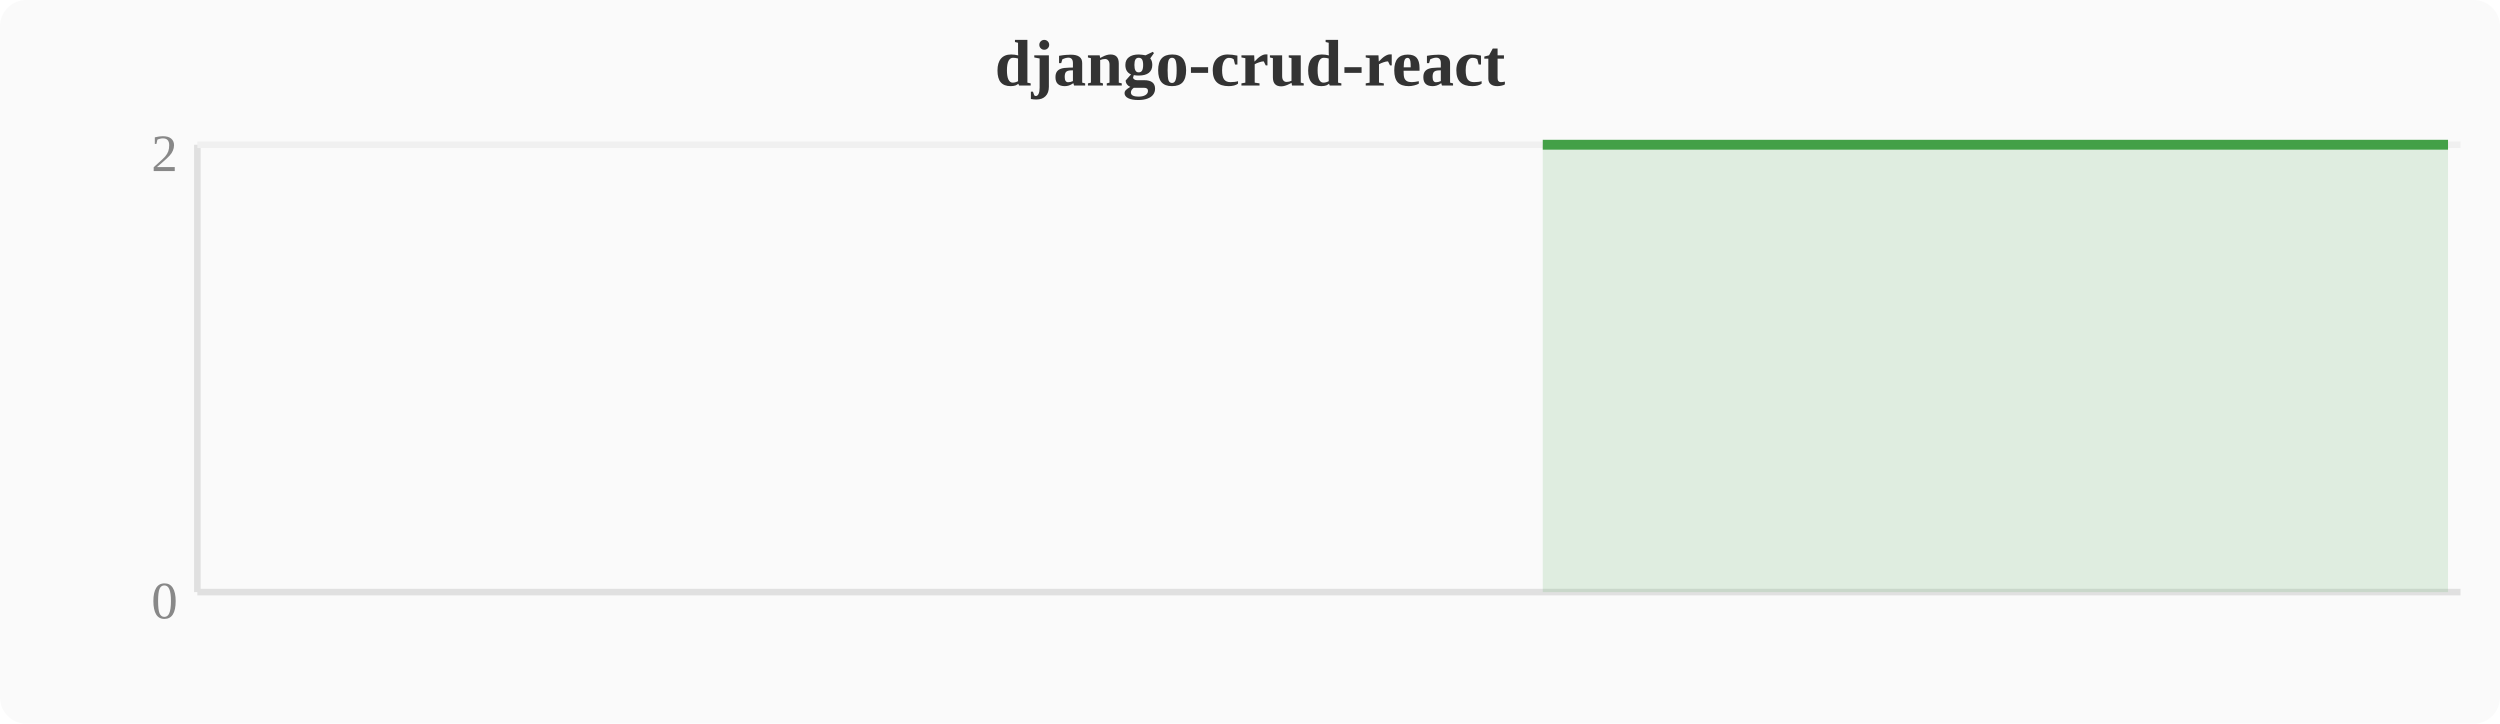
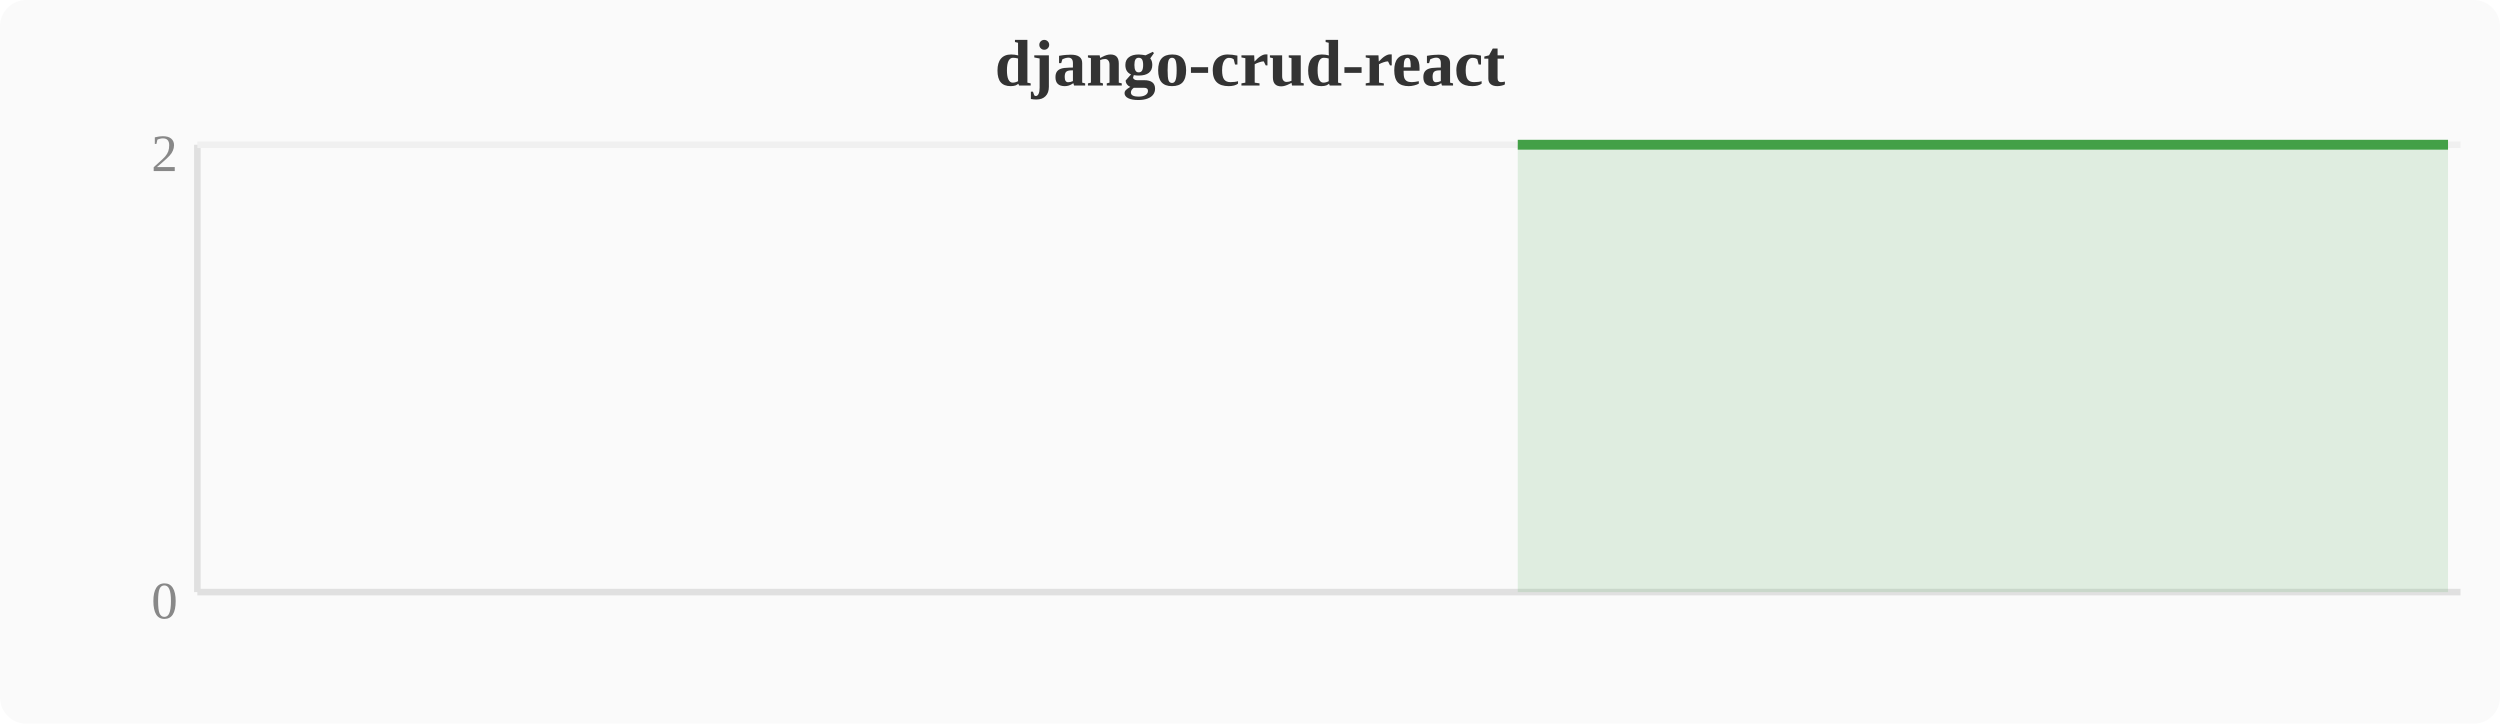
<svg xmlns="http://www.w3.org/2000/svg" width="380" height="110" viewBox="0 0 380 110">
  <rect width="380" height="110" fill="#fafafa" rx="4" />
  <text x="190" y="13" text-anchor="middle" font-size="10" font-weight="bold" fill="#333">django-crud-react</text>
  <line x1="30" y1="22" x2="30" y2="90" stroke="#e0e0e0" stroke-width="1" />
  <line x1="30" y1="90" x2="374" y2="90" stroke="#e0e0e0" stroke-width="1" />
  <line x1="30" y1="22" x2="374" y2="22" stroke="#f0f0f0" stroke-width="1" />
  <text x="27" y="94" text-anchor="end" font-size="8" fill="#888">0</text>
  <text x="27" y="26" text-anchor="end" font-size="8" fill="#888">2</text>
-   <polygon points="234.5,22.0 238.3,22.0 242.1,22.0 246.0,22.0 249.8,22.0 253.6,22.0 257.4,22.0 261.2,22.0 265.1,22.0 268.9,22.0 272.7,22.0 276.5,22.0 280.4,22.0 284.2,22.0 288.0,22.0 291.8,22.0 295.6,22.0 299.5,22.0 303.3,22.0 307.1,22.0 310.9,22.0 314.8,22.0 318.6,22.0 322.4,22.0 326.2,22.0 330.0,22.0 333.9,22.0 337.7,22.0 341.5,22.0 345.3,22.0 349.2,22.0 353.0,22.0 356.8,22.0 360.6,22.0 364.4,22.0 368.3,22.0 372.1,22.0 372.1,90 234.5,90" fill="#43a047" opacity="0.15" />
-   <polyline points="234.5,22.0 238.3,22.0 242.1,22.0 246.0,22.0 249.8,22.0 253.6,22.0 257.4,22.0 261.2,22.0 265.1,22.0 268.9,22.0 272.7,22.0 276.5,22.0 280.4,22.0 284.2,22.0 288.0,22.0 291.8,22.0 295.6,22.0 299.5,22.0 303.3,22.0 307.1,22.0 310.9,22.0 314.8,22.0 318.6,22.0 322.4,22.0 326.2,22.0 330.0,22.0 333.9,22.0 337.7,22.0 341.5,22.0 345.3,22.0 349.2,22.0 353.0,22.0 356.8,22.0 360.6,22.0 364.4,22.0 368.3,22.0 372.1,22.0" fill="none" stroke="#43a047" stroke-width="1.5" stroke-linejoin="round" />
+   <polygon points="230.7,22.0 234.5,22.0 238.3,22.0 242.1,22.0 246.0,22.0 249.8,22.0 253.6,22.0 257.4,22.0 261.2,22.0 265.1,22.0 268.9,22.0 272.7,22.0 276.5,22.0 280.4,22.0 284.2,22.0 288.0,22.0 291.8,22.0 295.6,22.0 299.5,22.0 303.3,22.0 307.1,22.0 310.9,22.0 314.8,22.0 318.6,22.0 322.4,22.0 326.2,22.0 330.0,22.0 333.9,22.0 337.7,22.0 341.5,22.0 345.3,22.0 349.2,22.0 353.0,22.0 356.8,22.0 360.6,22.0 364.4,22.0 368.3,22.0 372.1,22.0 372.1,90 230.7,90" fill="#43a047" opacity="0.15" />
+   <polyline points="230.7,22.0 234.5,22.0 238.3,22.0 242.1,22.0 246.0,22.0 249.8,22.0 253.6,22.0 257.4,22.0 261.2,22.0 265.1,22.0 268.9,22.0 272.7,22.0 276.5,22.0 280.4,22.0 284.2,22.0 288.0,22.0 291.8,22.0 295.6,22.0 299.5,22.0 303.3,22.0 307.1,22.0 310.9,22.0 314.8,22.0 318.6,22.0 322.4,22.0 326.2,22.0 330.0,22.0 333.9,22.0 337.7,22.0 341.5,22.0 345.3,22.0 349.2,22.0 353.0,22.0 356.8,22.0 360.6,22.0 364.4,22.0 368.3,22.0 372.1,22.0" fill="none" stroke="#43a047" stroke-width="1.5" stroke-linejoin="round" />
</svg>
